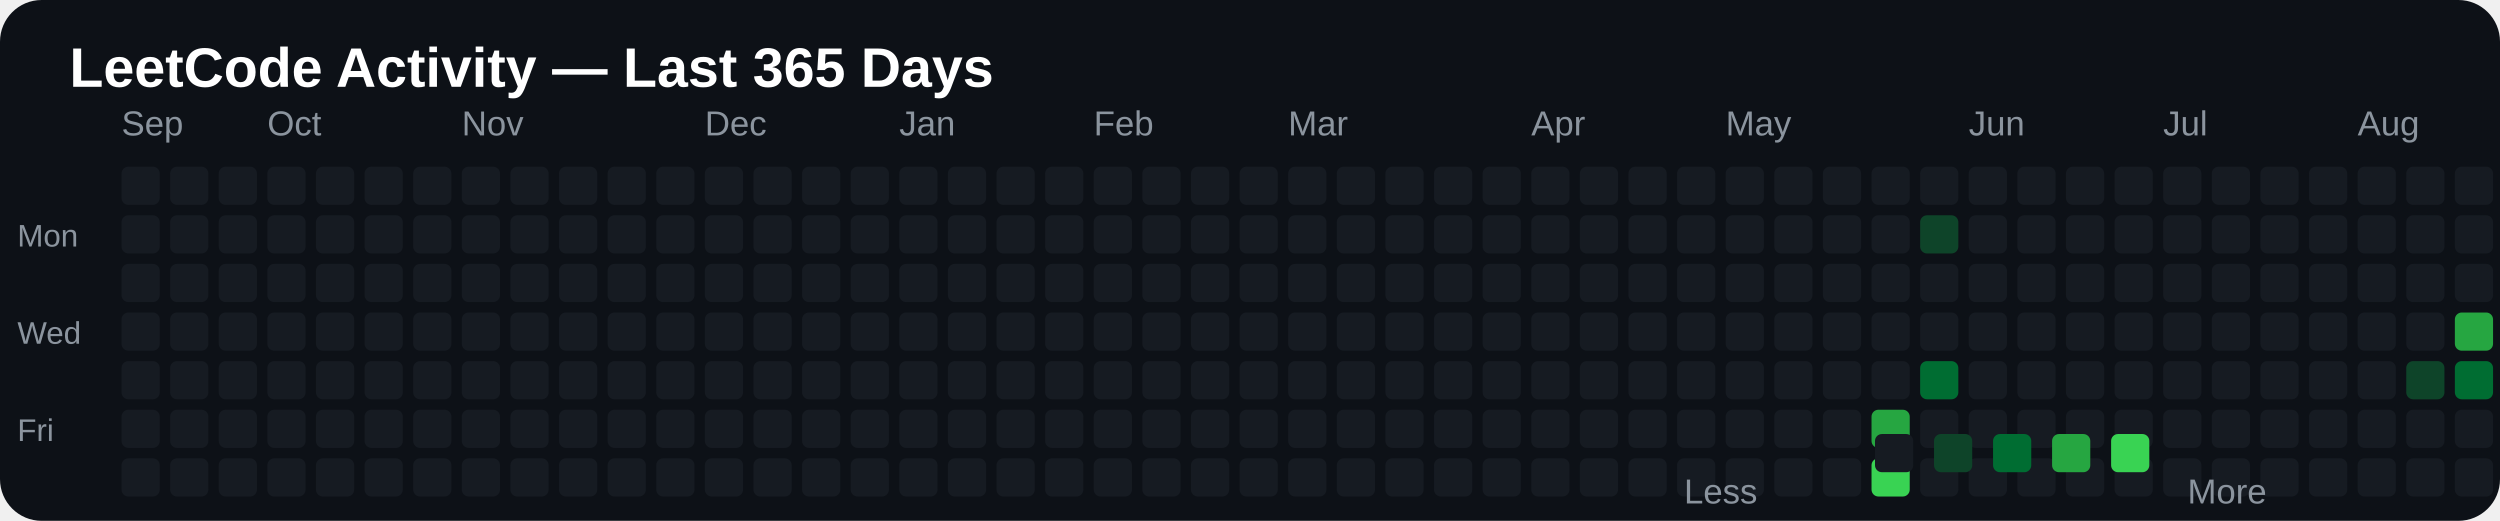
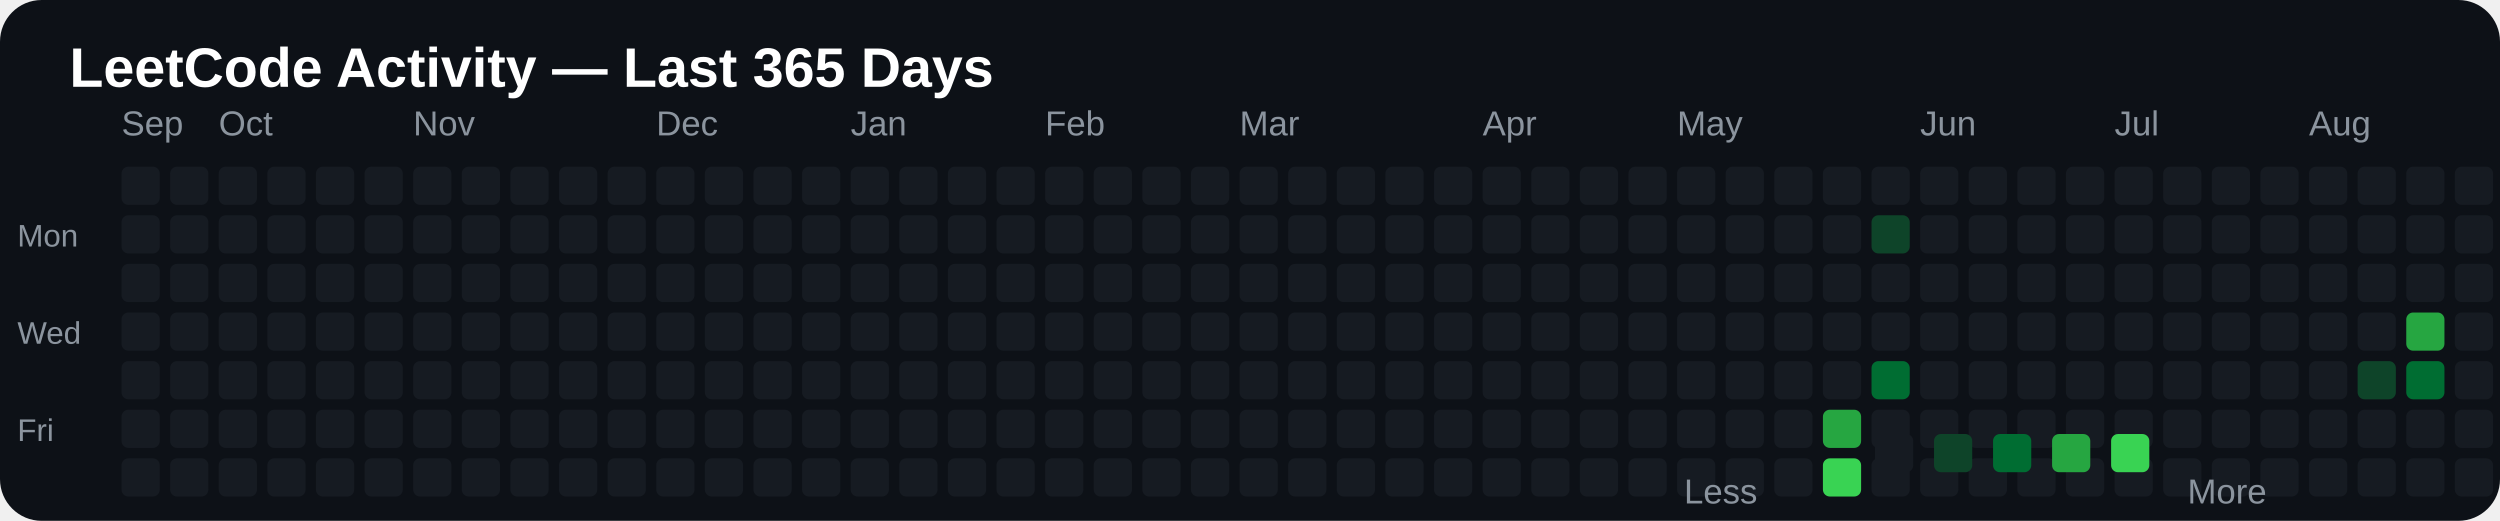
<svg xmlns="http://www.w3.org/2000/svg" width="720" height="150" viewBox="0 0 720 150">
  <rect width="100%" height="100%" rx="12" fill="#0d1117" />
  <text x="20" y="25" fill="#ffffff" font-size="16" font-family="Arial, sans-serif" font-weight="bold">
LeetCode Activity — Last 365 Days
</text>
  <text x="35" y="39" fill="#8b949e" font-size="10" font-family="Arial, sans-serif">
Sep
</text>
-   <text x="77" y="39" fill="#8b949e" font-size="10" font-family="Arial, sans-serif">
+   <text x="63" y="39" fill="#8b949e" font-size="10" font-family="Arial, sans-serif">
Oct
</text>
-   <text x="133" y="39" fill="#8b949e" font-size="10" font-family="Arial, sans-serif">
+   <text x="119" y="39" fill="#8b949e" font-size="10" font-family="Arial, sans-serif">
Nov
</text>
-   <text x="203" y="39" fill="#8b949e" font-size="10" font-family="Arial, sans-serif">
+   <text x="189" y="39" fill="#8b949e" font-size="10" font-family="Arial, sans-serif">
Dec
</text>
-   <text x="259" y="39" fill="#8b949e" font-size="10" font-family="Arial, sans-serif">
+   <text x="245" y="39" fill="#8b949e" font-size="10" font-family="Arial, sans-serif">
Jan
</text>
-   <text x="315" y="39" fill="#8b949e" font-size="10" font-family="Arial, sans-serif">
+   <text x="301" y="39" fill="#8b949e" font-size="10" font-family="Arial, sans-serif">
Feb
</text>
-   <text x="371" y="39" fill="#8b949e" font-size="10" font-family="Arial, sans-serif">
+   <text x="357" y="39" fill="#8b949e" font-size="10" font-family="Arial, sans-serif">
Mar
</text>
-   <text x="441" y="39" fill="#8b949e" font-size="10" font-family="Arial, sans-serif">
+   <text x="427" y="39" fill="#8b949e" font-size="10" font-family="Arial, sans-serif">
Apr
</text>
-   <text x="497" y="39" fill="#8b949e" font-size="10" font-family="Arial, sans-serif">
+   <text x="483" y="39" fill="#8b949e" font-size="10" font-family="Arial, sans-serif">
May
</text>
-   <text x="567" y="39" fill="#8b949e" font-size="10" font-family="Arial, sans-serif">
+   <text x="553" y="39" fill="#8b949e" font-size="10" font-family="Arial, sans-serif">
Jun
</text>
-   <text x="623" y="39" fill="#8b949e" font-size="10" font-family="Arial, sans-serif">
+   <text x="609" y="39" fill="#8b949e" font-size="10" font-family="Arial, sans-serif">
Jul
</text>
-   <text x="679" y="39" fill="#8b949e" font-size="10" font-family="Arial, sans-serif">
+   <text x="665" y="39" fill="#8b949e" font-size="10" font-family="Arial, sans-serif">
Aug
</text>
-   <text x="749" y="39" fill="#8b949e" font-size="10" font-family="Arial, sans-serif">
+   <text x="735" y="39" fill="#8b949e" font-size="10" font-family="Arial, sans-serif">
Sep
</text>
  <text x="5" y="71" fill="#8b949e" font-size="9" font-family="Arial, sans-serif">
Mon
</text>
  <text x="5" y="99" fill="#8b949e" font-size="9" font-family="Arial, sans-serif">
Wed
</text>
  <text x="5" y="127" fill="#8b949e" font-size="9" font-family="Arial, sans-serif">
Fri
</text>
  <rect x="35" y="48" width="11" height="11" rx="2" fill="#161b22">

</rect>
  <rect x="35" y="62" width="11" height="11" rx="2" fill="#161b22">

</rect>
  <rect x="35" y="76" width="11" height="11" rx="2" fill="#161b22">

</rect>
  <rect x="35" y="90" width="11" height="11" rx="2" fill="#161b22">

</rect>
  <rect x="35" y="104" width="11" height="11" rx="2" fill="#161b22">

</rect>
  <rect x="35" y="118" width="11" height="11" rx="2" fill="#161b22">

</rect>
  <rect x="35" y="132" width="11" height="11" rx="2" fill="#161b22">

</rect>
  <rect x="49" y="48" width="11" height="11" rx="2" fill="#161b22">

</rect>
  <rect x="49" y="62" width="11" height="11" rx="2" fill="#161b22">

</rect>
  <rect x="49" y="76" width="11" height="11" rx="2" fill="#161b22">

</rect>
  <rect x="49" y="90" width="11" height="11" rx="2" fill="#161b22">

</rect>
  <rect x="49" y="104" width="11" height="11" rx="2" fill="#161b22">

</rect>
  <rect x="49" y="118" width="11" height="11" rx="2" fill="#161b22">

</rect>
  <rect x="49" y="132" width="11" height="11" rx="2" fill="#161b22">

</rect>
  <rect x="63" y="48" width="11" height="11" rx="2" fill="#161b22">

</rect>
  <rect x="63" y="62" width="11" height="11" rx="2" fill="#161b22">

</rect>
  <rect x="63" y="76" width="11" height="11" rx="2" fill="#161b22">

</rect>
  <rect x="63" y="90" width="11" height="11" rx="2" fill="#161b22">

</rect>
  <rect x="63" y="104" width="11" height="11" rx="2" fill="#161b22">

</rect>
  <rect x="63" y="118" width="11" height="11" rx="2" fill="#161b22">

</rect>
  <rect x="63" y="132" width="11" height="11" rx="2" fill="#161b22">

</rect>
  <rect x="77" y="48" width="11" height="11" rx="2" fill="#161b22">

</rect>
  <rect x="77" y="62" width="11" height="11" rx="2" fill="#161b22">

</rect>
  <rect x="77" y="76" width="11" height="11" rx="2" fill="#161b22">

</rect>
  <rect x="77" y="90" width="11" height="11" rx="2" fill="#161b22">

</rect>
  <rect x="77" y="104" width="11" height="11" rx="2" fill="#161b22">

</rect>
  <rect x="77" y="118" width="11" height="11" rx="2" fill="#161b22">

</rect>
  <rect x="77" y="132" width="11" height="11" rx="2" fill="#161b22">

</rect>
  <rect x="91" y="48" width="11" height="11" rx="2" fill="#161b22">

</rect>
  <rect x="91" y="62" width="11" height="11" rx="2" fill="#161b22">

</rect>
  <rect x="91" y="76" width="11" height="11" rx="2" fill="#161b22">

</rect>
  <rect x="91" y="90" width="11" height="11" rx="2" fill="#161b22">

</rect>
  <rect x="91" y="104" width="11" height="11" rx="2" fill="#161b22">

</rect>
  <rect x="91" y="118" width="11" height="11" rx="2" fill="#161b22">

</rect>
  <rect x="91" y="132" width="11" height="11" rx="2" fill="#161b22">

</rect>
  <rect x="105" y="48" width="11" height="11" rx="2" fill="#161b22">

</rect>
  <rect x="105" y="62" width="11" height="11" rx="2" fill="#161b22">

</rect>
  <rect x="105" y="76" width="11" height="11" rx="2" fill="#161b22">

</rect>
  <rect x="105" y="90" width="11" height="11" rx="2" fill="#161b22">

</rect>
  <rect x="105" y="104" width="11" height="11" rx="2" fill="#161b22">

</rect>
  <rect x="105" y="118" width="11" height="11" rx="2" fill="#161b22">

</rect>
  <rect x="105" y="132" width="11" height="11" rx="2" fill="#161b22">

</rect>
  <rect x="119" y="48" width="11" height="11" rx="2" fill="#161b22">

</rect>
  <rect x="119" y="62" width="11" height="11" rx="2" fill="#161b22">

</rect>
  <rect x="119" y="76" width="11" height="11" rx="2" fill="#161b22">

</rect>
  <rect x="119" y="90" width="11" height="11" rx="2" fill="#161b22">

</rect>
  <rect x="119" y="104" width="11" height="11" rx="2" fill="#161b22">

</rect>
  <rect x="119" y="118" width="11" height="11" rx="2" fill="#161b22">

</rect>
  <rect x="119" y="132" width="11" height="11" rx="2" fill="#161b22">

</rect>
  <rect x="133" y="48" width="11" height="11" rx="2" fill="#161b22">

</rect>
  <rect x="133" y="62" width="11" height="11" rx="2" fill="#161b22">

</rect>
  <rect x="133" y="76" width="11" height="11" rx="2" fill="#161b22">

</rect>
  <rect x="133" y="90" width="11" height="11" rx="2" fill="#161b22">

</rect>
  <rect x="133" y="104" width="11" height="11" rx="2" fill="#161b22">

</rect>
  <rect x="133" y="118" width="11" height="11" rx="2" fill="#161b22">

</rect>
  <rect x="133" y="132" width="11" height="11" rx="2" fill="#161b22">

</rect>
  <rect x="147" y="48" width="11" height="11" rx="2" fill="#161b22">

</rect>
  <rect x="147" y="62" width="11" height="11" rx="2" fill="#161b22">

</rect>
  <rect x="147" y="76" width="11" height="11" rx="2" fill="#161b22">

</rect>
  <rect x="147" y="90" width="11" height="11" rx="2" fill="#161b22">

</rect>
  <rect x="147" y="104" width="11" height="11" rx="2" fill="#161b22">

</rect>
  <rect x="147" y="118" width="11" height="11" rx="2" fill="#161b22">

</rect>
  <rect x="147" y="132" width="11" height="11" rx="2" fill="#161b22">

</rect>
  <rect x="161" y="48" width="11" height="11" rx="2" fill="#161b22">

</rect>
  <rect x="161" y="62" width="11" height="11" rx="2" fill="#161b22">

</rect>
  <rect x="161" y="76" width="11" height="11" rx="2" fill="#161b22">

</rect>
  <rect x="161" y="90" width="11" height="11" rx="2" fill="#161b22">

</rect>
  <rect x="161" y="104" width="11" height="11" rx="2" fill="#161b22">

</rect>
  <rect x="161" y="118" width="11" height="11" rx="2" fill="#161b22">

</rect>
  <rect x="161" y="132" width="11" height="11" rx="2" fill="#161b22">

</rect>
  <rect x="175" y="48" width="11" height="11" rx="2" fill="#161b22">

</rect>
  <rect x="175" y="62" width="11" height="11" rx="2" fill="#161b22">

</rect>
  <rect x="175" y="76" width="11" height="11" rx="2" fill="#161b22">

</rect>
  <rect x="175" y="90" width="11" height="11" rx="2" fill="#161b22">

</rect>
  <rect x="175" y="104" width="11" height="11" rx="2" fill="#161b22">

</rect>
  <rect x="175" y="118" width="11" height="11" rx="2" fill="#161b22">

</rect>
  <rect x="175" y="132" width="11" height="11" rx="2" fill="#161b22">

</rect>
  <rect x="189" y="48" width="11" height="11" rx="2" fill="#161b22">

</rect>
  <rect x="189" y="62" width="11" height="11" rx="2" fill="#161b22">

</rect>
  <rect x="189" y="76" width="11" height="11" rx="2" fill="#161b22">

</rect>
  <rect x="189" y="90" width="11" height="11" rx="2" fill="#161b22">

</rect>
  <rect x="189" y="104" width="11" height="11" rx="2" fill="#161b22">

</rect>
  <rect x="189" y="118" width="11" height="11" rx="2" fill="#161b22">

</rect>
  <rect x="189" y="132" width="11" height="11" rx="2" fill="#161b22">

</rect>
  <rect x="203" y="48" width="11" height="11" rx="2" fill="#161b22">

</rect>
  <rect x="203" y="62" width="11" height="11" rx="2" fill="#161b22">

</rect>
  <rect x="203" y="76" width="11" height="11" rx="2" fill="#161b22">

</rect>
  <rect x="203" y="90" width="11" height="11" rx="2" fill="#161b22">

</rect>
  <rect x="203" y="104" width="11" height="11" rx="2" fill="#161b22">

</rect>
  <rect x="203" y="118" width="11" height="11" rx="2" fill="#161b22">

</rect>
  <rect x="203" y="132" width="11" height="11" rx="2" fill="#161b22">

</rect>
  <rect x="217" y="48" width="11" height="11" rx="2" fill="#161b22">

</rect>
  <rect x="217" y="62" width="11" height="11" rx="2" fill="#161b22">

</rect>
  <rect x="217" y="76" width="11" height="11" rx="2" fill="#161b22">

</rect>
  <rect x="217" y="90" width="11" height="11" rx="2" fill="#161b22">

</rect>
  <rect x="217" y="104" width="11" height="11" rx="2" fill="#161b22">

</rect>
  <rect x="217" y="118" width="11" height="11" rx="2" fill="#161b22">

</rect>
  <rect x="217" y="132" width="11" height="11" rx="2" fill="#161b22">

</rect>
  <rect x="231" y="48" width="11" height="11" rx="2" fill="#161b22">

</rect>
  <rect x="231" y="62" width="11" height="11" rx="2" fill="#161b22">

</rect>
  <rect x="231" y="76" width="11" height="11" rx="2" fill="#161b22">

</rect>
  <rect x="231" y="90" width="11" height="11" rx="2" fill="#161b22">

</rect>
  <rect x="231" y="104" width="11" height="11" rx="2" fill="#161b22">

</rect>
  <rect x="231" y="118" width="11" height="11" rx="2" fill="#161b22">

</rect>
  <rect x="231" y="132" width="11" height="11" rx="2" fill="#161b22">

</rect>
  <rect x="245" y="48" width="11" height="11" rx="2" fill="#161b22">

</rect>
  <rect x="245" y="62" width="11" height="11" rx="2" fill="#161b22">

</rect>
  <rect x="245" y="76" width="11" height="11" rx="2" fill="#161b22">

</rect>
  <rect x="245" y="90" width="11" height="11" rx="2" fill="#161b22">

</rect>
  <rect x="245" y="104" width="11" height="11" rx="2" fill="#161b22">

</rect>
  <rect x="245" y="118" width="11" height="11" rx="2" fill="#161b22">

</rect>
  <rect x="245" y="132" width="11" height="11" rx="2" fill="#161b22">

</rect>
  <rect x="259" y="48" width="11" height="11" rx="2" fill="#161b22">

</rect>
  <rect x="259" y="62" width="11" height="11" rx="2" fill="#161b22">

</rect>
  <rect x="259" y="76" width="11" height="11" rx="2" fill="#161b22">

</rect>
  <rect x="259" y="90" width="11" height="11" rx="2" fill="#161b22">

</rect>
  <rect x="259" y="104" width="11" height="11" rx="2" fill="#161b22">

</rect>
  <rect x="259" y="118" width="11" height="11" rx="2" fill="#161b22">

</rect>
  <rect x="259" y="132" width="11" height="11" rx="2" fill="#161b22">

</rect>
  <rect x="273" y="48" width="11" height="11" rx="2" fill="#161b22">

</rect>
  <rect x="273" y="62" width="11" height="11" rx="2" fill="#161b22">

</rect>
  <rect x="273" y="76" width="11" height="11" rx="2" fill="#161b22">

</rect>
  <rect x="273" y="90" width="11" height="11" rx="2" fill="#161b22">

</rect>
  <rect x="273" y="104" width="11" height="11" rx="2" fill="#161b22">

</rect>
  <rect x="273" y="118" width="11" height="11" rx="2" fill="#161b22">

</rect>
  <rect x="273" y="132" width="11" height="11" rx="2" fill="#161b22">

</rect>
  <rect x="287" y="48" width="11" height="11" rx="2" fill="#161b22">

</rect>
  <rect x="287" y="62" width="11" height="11" rx="2" fill="#161b22">

</rect>
  <rect x="287" y="76" width="11" height="11" rx="2" fill="#161b22">

</rect>
  <rect x="287" y="90" width="11" height="11" rx="2" fill="#161b22">

</rect>
  <rect x="287" y="104" width="11" height="11" rx="2" fill="#161b22">

</rect>
  <rect x="287" y="118" width="11" height="11" rx="2" fill="#161b22">

</rect>
  <rect x="287" y="132" width="11" height="11" rx="2" fill="#161b22">

</rect>
  <rect x="301" y="48" width="11" height="11" rx="2" fill="#161b22">

</rect>
  <rect x="301" y="62" width="11" height="11" rx="2" fill="#161b22">

</rect>
  <rect x="301" y="76" width="11" height="11" rx="2" fill="#161b22">

</rect>
  <rect x="301" y="90" width="11" height="11" rx="2" fill="#161b22">

</rect>
  <rect x="301" y="104" width="11" height="11" rx="2" fill="#161b22">

</rect>
  <rect x="301" y="118" width="11" height="11" rx="2" fill="#161b22">

</rect>
  <rect x="301" y="132" width="11" height="11" rx="2" fill="#161b22">

</rect>
  <rect x="315" y="48" width="11" height="11" rx="2" fill="#161b22">

</rect>
  <rect x="315" y="62" width="11" height="11" rx="2" fill="#161b22">

</rect>
  <rect x="315" y="76" width="11" height="11" rx="2" fill="#161b22">

</rect>
  <rect x="315" y="90" width="11" height="11" rx="2" fill="#161b22">

</rect>
  <rect x="315" y="104" width="11" height="11" rx="2" fill="#161b22">

</rect>
  <rect x="315" y="118" width="11" height="11" rx="2" fill="#161b22">

</rect>
  <rect x="315" y="132" width="11" height="11" rx="2" fill="#161b22">

</rect>
  <rect x="329" y="48" width="11" height="11" rx="2" fill="#161b22">

</rect>
  <rect x="329" y="62" width="11" height="11" rx="2" fill="#161b22">

</rect>
  <rect x="329" y="76" width="11" height="11" rx="2" fill="#161b22">

</rect>
  <rect x="329" y="90" width="11" height="11" rx="2" fill="#161b22">

</rect>
  <rect x="329" y="104" width="11" height="11" rx="2" fill="#161b22">

</rect>
  <rect x="329" y="118" width="11" height="11" rx="2" fill="#161b22">

</rect>
  <rect x="329" y="132" width="11" height="11" rx="2" fill="#161b22">

</rect>
  <rect x="343" y="48" width="11" height="11" rx="2" fill="#161b22">

</rect>
  <rect x="343" y="62" width="11" height="11" rx="2" fill="#161b22">

</rect>
  <rect x="343" y="76" width="11" height="11" rx="2" fill="#161b22">

</rect>
  <rect x="343" y="90" width="11" height="11" rx="2" fill="#161b22">

</rect>
  <rect x="343" y="104" width="11" height="11" rx="2" fill="#161b22">

</rect>
  <rect x="343" y="118" width="11" height="11" rx="2" fill="#161b22">

</rect>
  <rect x="343" y="132" width="11" height="11" rx="2" fill="#161b22">

</rect>
  <rect x="357" y="48" width="11" height="11" rx="2" fill="#161b22">

</rect>
  <rect x="357" y="62" width="11" height="11" rx="2" fill="#161b22">

</rect>
  <rect x="357" y="76" width="11" height="11" rx="2" fill="#161b22">

</rect>
  <rect x="357" y="90" width="11" height="11" rx="2" fill="#161b22">

</rect>
  <rect x="357" y="104" width="11" height="11" rx="2" fill="#161b22">

</rect>
  <rect x="357" y="118" width="11" height="11" rx="2" fill="#161b22">

</rect>
  <rect x="357" y="132" width="11" height="11" rx="2" fill="#161b22">

</rect>
  <rect x="371" y="48" width="11" height="11" rx="2" fill="#161b22">

</rect>
  <rect x="371" y="62" width="11" height="11" rx="2" fill="#161b22">

</rect>
  <rect x="371" y="76" width="11" height="11" rx="2" fill="#161b22">

</rect>
  <rect x="371" y="90" width="11" height="11" rx="2" fill="#161b22">

</rect>
  <rect x="371" y="104" width="11" height="11" rx="2" fill="#161b22">

</rect>
  <rect x="371" y="118" width="11" height="11" rx="2" fill="#161b22">

</rect>
  <rect x="371" y="132" width="11" height="11" rx="2" fill="#161b22">

</rect>
  <rect x="385" y="48" width="11" height="11" rx="2" fill="#161b22">

</rect>
  <rect x="385" y="62" width="11" height="11" rx="2" fill="#161b22">

</rect>
  <rect x="385" y="76" width="11" height="11" rx="2" fill="#161b22">

</rect>
  <rect x="385" y="90" width="11" height="11" rx="2" fill="#161b22">

</rect>
  <rect x="385" y="104" width="11" height="11" rx="2" fill="#161b22">

</rect>
  <rect x="385" y="118" width="11" height="11" rx="2" fill="#161b22">

</rect>
  <rect x="385" y="132" width="11" height="11" rx="2" fill="#161b22">

</rect>
  <rect x="399" y="48" width="11" height="11" rx="2" fill="#161b22">

</rect>
  <rect x="399" y="62" width="11" height="11" rx="2" fill="#161b22">

</rect>
  <rect x="399" y="76" width="11" height="11" rx="2" fill="#161b22">

</rect>
  <rect x="399" y="90" width="11" height="11" rx="2" fill="#161b22">

</rect>
  <rect x="399" y="104" width="11" height="11" rx="2" fill="#161b22">

</rect>
  <rect x="399" y="118" width="11" height="11" rx="2" fill="#161b22">

</rect>
  <rect x="399" y="132" width="11" height="11" rx="2" fill="#161b22">

</rect>
  <rect x="413" y="48" width="11" height="11" rx="2" fill="#161b22">

</rect>
  <rect x="413" y="62" width="11" height="11" rx="2" fill="#161b22">

</rect>
  <rect x="413" y="76" width="11" height="11" rx="2" fill="#161b22">

</rect>
  <rect x="413" y="90" width="11" height="11" rx="2" fill="#161b22">

</rect>
  <rect x="413" y="104" width="11" height="11" rx="2" fill="#161b22">

</rect>
  <rect x="413" y="118" width="11" height="11" rx="2" fill="#161b22">

</rect>
  <rect x="413" y="132" width="11" height="11" rx="2" fill="#161b22">

</rect>
  <rect x="427" y="48" width="11" height="11" rx="2" fill="#161b22">

</rect>
  <rect x="427" y="62" width="11" height="11" rx="2" fill="#161b22">

</rect>
  <rect x="427" y="76" width="11" height="11" rx="2" fill="#161b22">

</rect>
  <rect x="427" y="90" width="11" height="11" rx="2" fill="#161b22">

</rect>
  <rect x="427" y="104" width="11" height="11" rx="2" fill="#161b22">

</rect>
  <rect x="427" y="118" width="11" height="11" rx="2" fill="#161b22">

</rect>
  <rect x="427" y="132" width="11" height="11" rx="2" fill="#161b22">

</rect>
  <rect x="441" y="48" width="11" height="11" rx="2" fill="#161b22">

</rect>
  <rect x="441" y="62" width="11" height="11" rx="2" fill="#161b22">

</rect>
  <rect x="441" y="76" width="11" height="11" rx="2" fill="#161b22">

</rect>
  <rect x="441" y="90" width="11" height="11" rx="2" fill="#161b22">

</rect>
  <rect x="441" y="104" width="11" height="11" rx="2" fill="#161b22">

</rect>
  <rect x="441" y="118" width="11" height="11" rx="2" fill="#161b22">

</rect>
  <rect x="441" y="132" width="11" height="11" rx="2" fill="#161b22">

</rect>
  <rect x="455" y="48" width="11" height="11" rx="2" fill="#161b22">

</rect>
  <rect x="455" y="62" width="11" height="11" rx="2" fill="#161b22">

</rect>
  <rect x="455" y="76" width="11" height="11" rx="2" fill="#161b22">

</rect>
  <rect x="455" y="90" width="11" height="11" rx="2" fill="#161b22">

</rect>
  <rect x="455" y="104" width="11" height="11" rx="2" fill="#161b22">

</rect>
  <rect x="455" y="118" width="11" height="11" rx="2" fill="#161b22">

</rect>
  <rect x="455" y="132" width="11" height="11" rx="2" fill="#161b22">

</rect>
  <rect x="469" y="48" width="11" height="11" rx="2" fill="#161b22">

</rect>
  <rect x="469" y="62" width="11" height="11" rx="2" fill="#161b22">

</rect>
  <rect x="469" y="76" width="11" height="11" rx="2" fill="#161b22">

</rect>
  <rect x="469" y="90" width="11" height="11" rx="2" fill="#161b22">

</rect>
  <rect x="469" y="104" width="11" height="11" rx="2" fill="#161b22">

</rect>
  <rect x="469" y="118" width="11" height="11" rx="2" fill="#161b22">

</rect>
  <rect x="469" y="132" width="11" height="11" rx="2" fill="#161b22">

</rect>
  <rect x="483" y="48" width="11" height="11" rx="2" fill="#161b22">

</rect>
  <rect x="483" y="62" width="11" height="11" rx="2" fill="#161b22">

</rect>
  <rect x="483" y="76" width="11" height="11" rx="2" fill="#161b22">

</rect>
  <rect x="483" y="90" width="11" height="11" rx="2" fill="#161b22">

</rect>
  <rect x="483" y="104" width="11" height="11" rx="2" fill="#161b22">

</rect>
  <rect x="483" y="118" width="11" height="11" rx="2" fill="#161b22">

</rect>
  <rect x="483" y="132" width="11" height="11" rx="2" fill="#161b22">

</rect>
  <rect x="497" y="48" width="11" height="11" rx="2" fill="#161b22">

</rect>
  <rect x="497" y="62" width="11" height="11" rx="2" fill="#161b22">

</rect>
  <rect x="497" y="76" width="11" height="11" rx="2" fill="#161b22">

</rect>
  <rect x="497" y="90" width="11" height="11" rx="2" fill="#161b22">

</rect>
  <rect x="497" y="104" width="11" height="11" rx="2" fill="#161b22">

</rect>
  <rect x="497" y="118" width="11" height="11" rx="2" fill="#161b22">

</rect>
  <rect x="497" y="132" width="11" height="11" rx="2" fill="#161b22">

</rect>
  <rect x="511" y="48" width="11" height="11" rx="2" fill="#161b22">

</rect>
  <rect x="511" y="62" width="11" height="11" rx="2" fill="#161b22">

</rect>
  <rect x="511" y="76" width="11" height="11" rx="2" fill="#161b22">

</rect>
  <rect x="511" y="90" width="11" height="11" rx="2" fill="#161b22">

</rect>
  <rect x="511" y="104" width="11" height="11" rx="2" fill="#161b22">

</rect>
  <rect x="511" y="118" width="11" height="11" rx="2" fill="#161b22">

</rect>
  <rect x="511" y="132" width="11" height="11" rx="2" fill="#161b22">

</rect>
  <rect x="525" y="48" width="11" height="11" rx="2" fill="#161b22">

</rect>
  <rect x="525" y="62" width="11" height="11" rx="2" fill="#161b22">

</rect>
  <rect x="525" y="76" width="11" height="11" rx="2" fill="#161b22">

</rect>
  <rect x="525" y="90" width="11" height="11" rx="2" fill="#161b22">

</rect>
  <rect x="525" y="104" width="11" height="11" rx="2" fill="#161b22">

</rect>
-   <rect x="525" y="118" width="11" height="11" rx="2" fill="#161b22">
- 
- </rect>
-   <rect x="525" y="132" width="11" height="11" rx="2" fill="#161b22">
+   <rect x="525" y="118" width="11" height="11" rx="2" fill="#26a641">
+ 
+ </rect>
+   <rect x="525" y="132" width="11" height="11" rx="2" fill="#39d353">

</rect>
  <rect x="539" y="48" width="11" height="11" rx="2" fill="#161b22">

</rect>
-   <rect x="539" y="62" width="11" height="11" rx="2" fill="#161b22">
+   <rect x="539" y="62" width="11" height="11" rx="2" fill="#0e4429">

</rect>
  <rect x="539" y="76" width="11" height="11" rx="2" fill="#161b22">

</rect>
  <rect x="539" y="90" width="11" height="11" rx="2" fill="#161b22">

</rect>
-   <rect x="539" y="104" width="11" height="11" rx="2" fill="#161b22">
- 
- </rect>
-   <rect x="539" y="118" width="11" height="11" rx="2" fill="#26a641">
- 
- </rect>
-   <rect x="539" y="132" width="11" height="11" rx="2" fill="#39d353">
+   <rect x="539" y="104" width="11" height="11" rx="2" fill="#006d32">
+ 
+ </rect>
+   <rect x="539" y="118" width="11" height="11" rx="2" fill="#161b22">
+ 
+ </rect>
+   <rect x="539" y="132" width="11" height="11" rx="2" fill="#161b22">

</rect>
  <rect x="553" y="48" width="11" height="11" rx="2" fill="#161b22">

</rect>
-   <rect x="553" y="62" width="11" height="11" rx="2" fill="#0e4429">
+   <rect x="553" y="62" width="11" height="11" rx="2" fill="#161b22">

</rect>
  <rect x="553" y="76" width="11" height="11" rx="2" fill="#161b22">

</rect>
  <rect x="553" y="90" width="11" height="11" rx="2" fill="#161b22">

</rect>
-   <rect x="553" y="104" width="11" height="11" rx="2" fill="#006d32">
+   <rect x="553" y="104" width="11" height="11" rx="2" fill="#161b22">

</rect>
  <rect x="553" y="118" width="11" height="11" rx="2" fill="#161b22">

</rect>
  <rect x="553" y="132" width="11" height="11" rx="2" fill="#161b22">

</rect>
  <rect x="567" y="48" width="11" height="11" rx="2" fill="#161b22">

</rect>
  <rect x="567" y="62" width="11" height="11" rx="2" fill="#161b22">

</rect>
  <rect x="567" y="76" width="11" height="11" rx="2" fill="#161b22">

</rect>
  <rect x="567" y="90" width="11" height="11" rx="2" fill="#161b22">

</rect>
  <rect x="567" y="104" width="11" height="11" rx="2" fill="#161b22">

</rect>
  <rect x="567" y="118" width="11" height="11" rx="2" fill="#161b22">

</rect>
  <rect x="567" y="132" width="11" height="11" rx="2" fill="#161b22">

</rect>
  <rect x="581" y="48" width="11" height="11" rx="2" fill="#161b22">

</rect>
  <rect x="581" y="62" width="11" height="11" rx="2" fill="#161b22">

</rect>
  <rect x="581" y="76" width="11" height="11" rx="2" fill="#161b22">

</rect>
  <rect x="581" y="90" width="11" height="11" rx="2" fill="#161b22">

</rect>
  <rect x="581" y="104" width="11" height="11" rx="2" fill="#161b22">

</rect>
  <rect x="581" y="118" width="11" height="11" rx="2" fill="#161b22">

</rect>
  <rect x="581" y="132" width="11" height="11" rx="2" fill="#161b22">

</rect>
  <rect x="595" y="48" width="11" height="11" rx="2" fill="#161b22">

</rect>
  <rect x="595" y="62" width="11" height="11" rx="2" fill="#161b22">

</rect>
  <rect x="595" y="76" width="11" height="11" rx="2" fill="#161b22">

</rect>
  <rect x="595" y="90" width="11" height="11" rx="2" fill="#161b22">

</rect>
  <rect x="595" y="104" width="11" height="11" rx="2" fill="#161b22">

</rect>
  <rect x="595" y="118" width="11" height="11" rx="2" fill="#161b22">

</rect>
  <rect x="595" y="132" width="11" height="11" rx="2" fill="#161b22">

</rect>
  <rect x="609" y="48" width="11" height="11" rx="2" fill="#161b22">

</rect>
  <rect x="609" y="62" width="11" height="11" rx="2" fill="#161b22">

</rect>
  <rect x="609" y="76" width="11" height="11" rx="2" fill="#161b22">

</rect>
  <rect x="609" y="90" width="11" height="11" rx="2" fill="#161b22">

</rect>
  <rect x="609" y="104" width="11" height="11" rx="2" fill="#161b22">

</rect>
  <rect x="609" y="118" width="11" height="11" rx="2" fill="#161b22">

</rect>
  <rect x="609" y="132" width="11" height="11" rx="2" fill="#161b22">

</rect>
  <rect x="623" y="48" width="11" height="11" rx="2" fill="#161b22">

</rect>
  <rect x="623" y="62" width="11" height="11" rx="2" fill="#161b22">

</rect>
  <rect x="623" y="76" width="11" height="11" rx="2" fill="#161b22">

</rect>
  <rect x="623" y="90" width="11" height="11" rx="2" fill="#161b22">

</rect>
  <rect x="623" y="104" width="11" height="11" rx="2" fill="#161b22">

</rect>
  <rect x="623" y="118" width="11" height="11" rx="2" fill="#161b22">

</rect>
  <rect x="623" y="132" width="11" height="11" rx="2" fill="#161b22">

</rect>
  <rect x="637" y="48" width="11" height="11" rx="2" fill="#161b22">

</rect>
  <rect x="637" y="62" width="11" height="11" rx="2" fill="#161b22">

</rect>
  <rect x="637" y="76" width="11" height="11" rx="2" fill="#161b22">

</rect>
  <rect x="637" y="90" width="11" height="11" rx="2" fill="#161b22">

</rect>
  <rect x="637" y="104" width="11" height="11" rx="2" fill="#161b22">

</rect>
  <rect x="637" y="118" width="11" height="11" rx="2" fill="#161b22">

</rect>
  <rect x="637" y="132" width="11" height="11" rx="2" fill="#161b22">

</rect>
  <rect x="651" y="48" width="11" height="11" rx="2" fill="#161b22">

</rect>
  <rect x="651" y="62" width="11" height="11" rx="2" fill="#161b22">

</rect>
  <rect x="651" y="76" width="11" height="11" rx="2" fill="#161b22">

</rect>
  <rect x="651" y="90" width="11" height="11" rx="2" fill="#161b22">

</rect>
  <rect x="651" y="104" width="11" height="11" rx="2" fill="#161b22">

</rect>
  <rect x="651" y="118" width="11" height="11" rx="2" fill="#161b22">

</rect>
  <rect x="651" y="132" width="11" height="11" rx="2" fill="#161b22">

</rect>
  <rect x="665" y="48" width="11" height="11" rx="2" fill="#161b22">

</rect>
  <rect x="665" y="62" width="11" height="11" rx="2" fill="#161b22">

</rect>
  <rect x="665" y="76" width="11" height="11" rx="2" fill="#161b22">

</rect>
  <rect x="665" y="90" width="11" height="11" rx="2" fill="#161b22">

</rect>
  <rect x="665" y="104" width="11" height="11" rx="2" fill="#161b22">

</rect>
  <rect x="665" y="118" width="11" height="11" rx="2" fill="#161b22">

</rect>
  <rect x="665" y="132" width="11" height="11" rx="2" fill="#161b22">

</rect>
  <rect x="679" y="48" width="11" height="11" rx="2" fill="#161b22">

</rect>
  <rect x="679" y="62" width="11" height="11" rx="2" fill="#161b22">

</rect>
  <rect x="679" y="76" width="11" height="11" rx="2" fill="#161b22">

</rect>
  <rect x="679" y="90" width="11" height="11" rx="2" fill="#161b22">

</rect>
-   <rect x="679" y="104" width="11" height="11" rx="2" fill="#161b22">
+   <rect x="679" y="104" width="11" height="11" rx="2" fill="#0e4429">

</rect>
  <rect x="679" y="118" width="11" height="11" rx="2" fill="#161b22">

</rect>
  <rect x="679" y="132" width="11" height="11" rx="2" fill="#161b22">

</rect>
  <rect x="693" y="48" width="11" height="11" rx="2" fill="#161b22">

</rect>
  <rect x="693" y="62" width="11" height="11" rx="2" fill="#161b22">

</rect>
  <rect x="693" y="76" width="11" height="11" rx="2" fill="#161b22">

</rect>
-   <rect x="693" y="90" width="11" height="11" rx="2" fill="#161b22">
- 
- </rect>
-   <rect x="693" y="104" width="11" height="11" rx="2" fill="#0e4429">
+   <rect x="693" y="90" width="11" height="11" rx="2" fill="#26a641">
+ 
+ </rect>
+   <rect x="693" y="104" width="11" height="11" rx="2" fill="#006d32">

</rect>
  <rect x="693" y="118" width="11" height="11" rx="2" fill="#161b22">

</rect>
  <rect x="693" y="132" width="11" height="11" rx="2" fill="#161b22">

</rect>
  <rect x="707" y="48" width="11" height="11" rx="2" fill="#161b22">

</rect>
  <rect x="707" y="62" width="11" height="11" rx="2" fill="#161b22">

</rect>
  <rect x="707" y="76" width="11" height="11" rx="2" fill="#161b22">

</rect>
-   <rect x="707" y="90" width="11" height="11" rx="2" fill="#26a641">
- 
- </rect>
-   <rect x="707" y="104" width="11" height="11" rx="2" fill="#006d32">
+   <rect x="707" y="90" width="11" height="11" rx="2" fill="#161b22">
+ 
+ </rect>
+   <rect x="707" y="104" width="11" height="11" rx="2" fill="#161b22">

</rect>
  <rect x="707" y="118" width="11" height="11" rx="2" fill="#161b22">

</rect>
  <rect x="707" y="132" width="11" height="11" rx="2" fill="#161b22">

</rect>
  <rect x="721" y="48" width="11" height="11" rx="2" fill="#161b22">

</rect>
-   <rect x="721" y="62" width="11" height="11" rx="2" fill="#161b22">
- 
- </rect>
-   <rect x="721" y="76" width="11" height="11" rx="2" fill="#161b22">
- 
- </rect>
-   <rect x="721" y="90" width="11" height="11" rx="2" fill="#161b22">
- 
- </rect>
-   <rect x="721" y="104" width="11" height="11" rx="2" fill="#161b22">
- 
- </rect>
-   <rect x="721" y="118" width="11" height="11" rx="2" fill="#161b22">
+   <rect x="721" y="62" width="11" height="11" rx="2" fill="#26a641">
+ 
+ </rect>
+   <rect x="721" y="76" width="11" height="11" rx="2" fill="#26a641">
+ 
+ </rect>
+   <rect x="721" y="90" width="11" height="11" rx="2" fill="#006d32">
+ 
+ </rect>
+   <rect x="721" y="104" width="11" height="11" rx="2" fill="#26a641">
+ 
+ </rect>
+   <rect x="721" y="118" width="11" height="11" rx="2" fill="#006d32">

</rect>
  <rect x="721" y="132" width="11" height="11" rx="2" fill="#161b22">

</rect>
  <rect x="735" y="48" width="11" height="11" rx="2" fill="#161b22">

</rect>
-   <rect x="735" y="62" width="11" height="11" rx="2" fill="#26a641">
- 
- </rect>
-   <rect x="735" y="76" width="11" height="11" rx="2" fill="#26a641">
- 
- </rect>
-   <rect x="735" y="90" width="11" height="11" rx="2" fill="#006d32">
- 
- </rect>
-   <rect x="735" y="104" width="11" height="11" rx="2" fill="#26a641">
- 
- </rect>
-   <rect x="735" y="118" width="11" height="11" rx="2" fill="#006d32">
+   <rect x="735" y="62" width="11" height="11" rx="2" fill="#006d32">
+ 
+ </rect>
+   <rect x="735" y="76" width="11" height="11" rx="2" fill="#006d32">
+ 
+ </rect>
+   <rect x="735" y="90" width="11" height="11" rx="2" fill="#161b22">
+ 
+ </rect>
+   <rect x="735" y="104" width="11" height="11" rx="2" fill="#161b22">
+ 
+ </rect>
+   <rect x="735" y="118" width="11" height="11" rx="2" fill="#161b22">

</rect>
  <rect x="735" y="132" width="11" height="11" rx="2" fill="#161b22">

</rect>
  <rect x="749" y="48" width="11" height="11" rx="2" fill="#161b22">

</rect>
-   <rect x="749" y="62" width="11" height="11" rx="2" fill="#006d32">
- 
- </rect>
-   <rect x="749" y="76" width="11" height="11" rx="2" fill="#006d32">
+   <rect x="749" y="62" width="11" height="11" rx="2" fill="#161b22">
+ 
+ </rect>
+   <rect x="749" y="76" width="11" height="11" rx="2" fill="#161b22">

</rect>
  <rect x="749" y="90" width="11" height="11" rx="2" fill="#161b22">

</rect>
  <rect x="749" y="104" width="11" height="11" rx="2" fill="#161b22">

</rect>
  <rect x="749" y="118" width="11" height="11" rx="2" fill="#161b22">

</rect>
  <rect x="749" y="132" width="11" height="11" rx="2" fill="#161b22">

</rect>
  <rect x="763" y="48" width="11" height="11" rx="2" fill="#161b22">
- 
- </rect>
-   <rect x="763" y="62" width="11" height="11" rx="2" fill="#161b22">
- 
- </rect>
-   <rect x="763" y="76" width="11" height="11" rx="2" fill="#161b22">
- 
- </rect>
-   <rect x="763" y="90" width="11" height="11" rx="2" fill="#161b22">
- 
- </rect>
-   <rect x="763" y="104" width="11" height="11" rx="2" fill="#161b22">
- 
- </rect>
-   <rect x="763" y="118" width="11" height="11" rx="2" fill="#161b22">
- 
- </rect>
-   <rect x="763" y="132" width="11" height="11" rx="2" fill="#161b22">

</rect>
  <text x="485" y="145" fill="#8b949e" font-size="10" font-family="Arial, sans-serif">
Less
</text>
  <rect x="540" y="125" width="11" height="11" rx="2" fill="#161b22" />
  <rect x="557" y="125" width="11" height="11" rx="2" fill="#0e4429" />
  <rect x="574" y="125" width="11" height="11" rx="2" fill="#006d32" />
  <rect x="591" y="125" width="11" height="11" rx="2" fill="#26a641" />
  <rect x="608" y="125" width="11" height="11" rx="2" fill="#39d353" />
  <text x="630" y="145" fill="#8b949e" font-size="10" font-family="Arial, sans-serif">
More
</text>
</svg>
